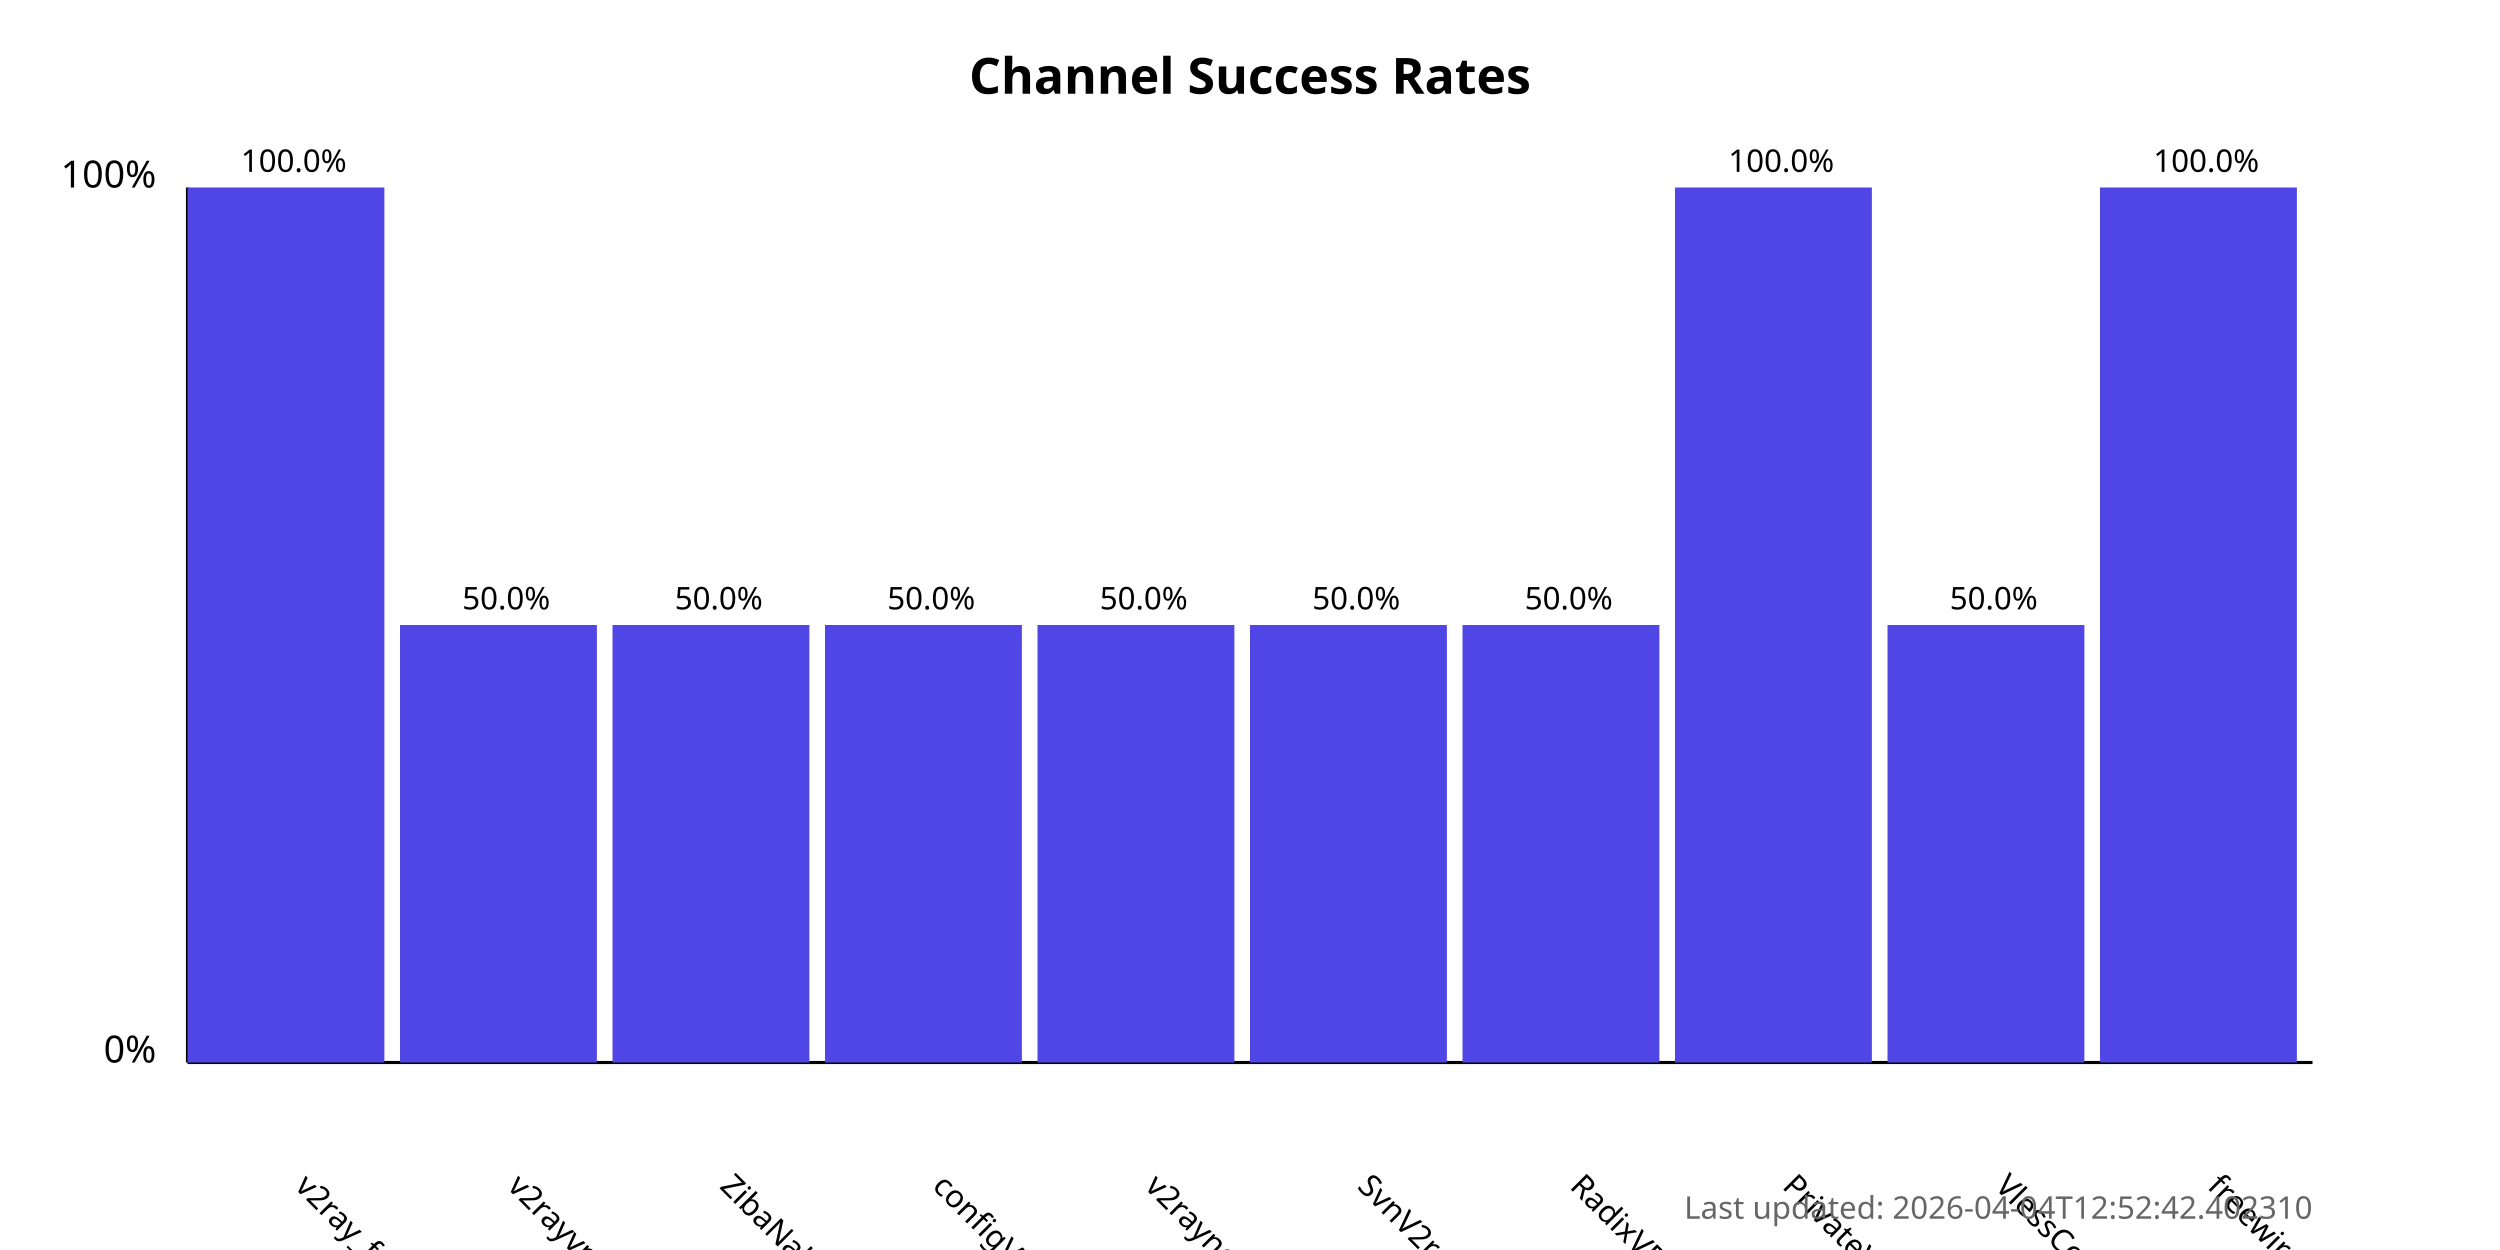
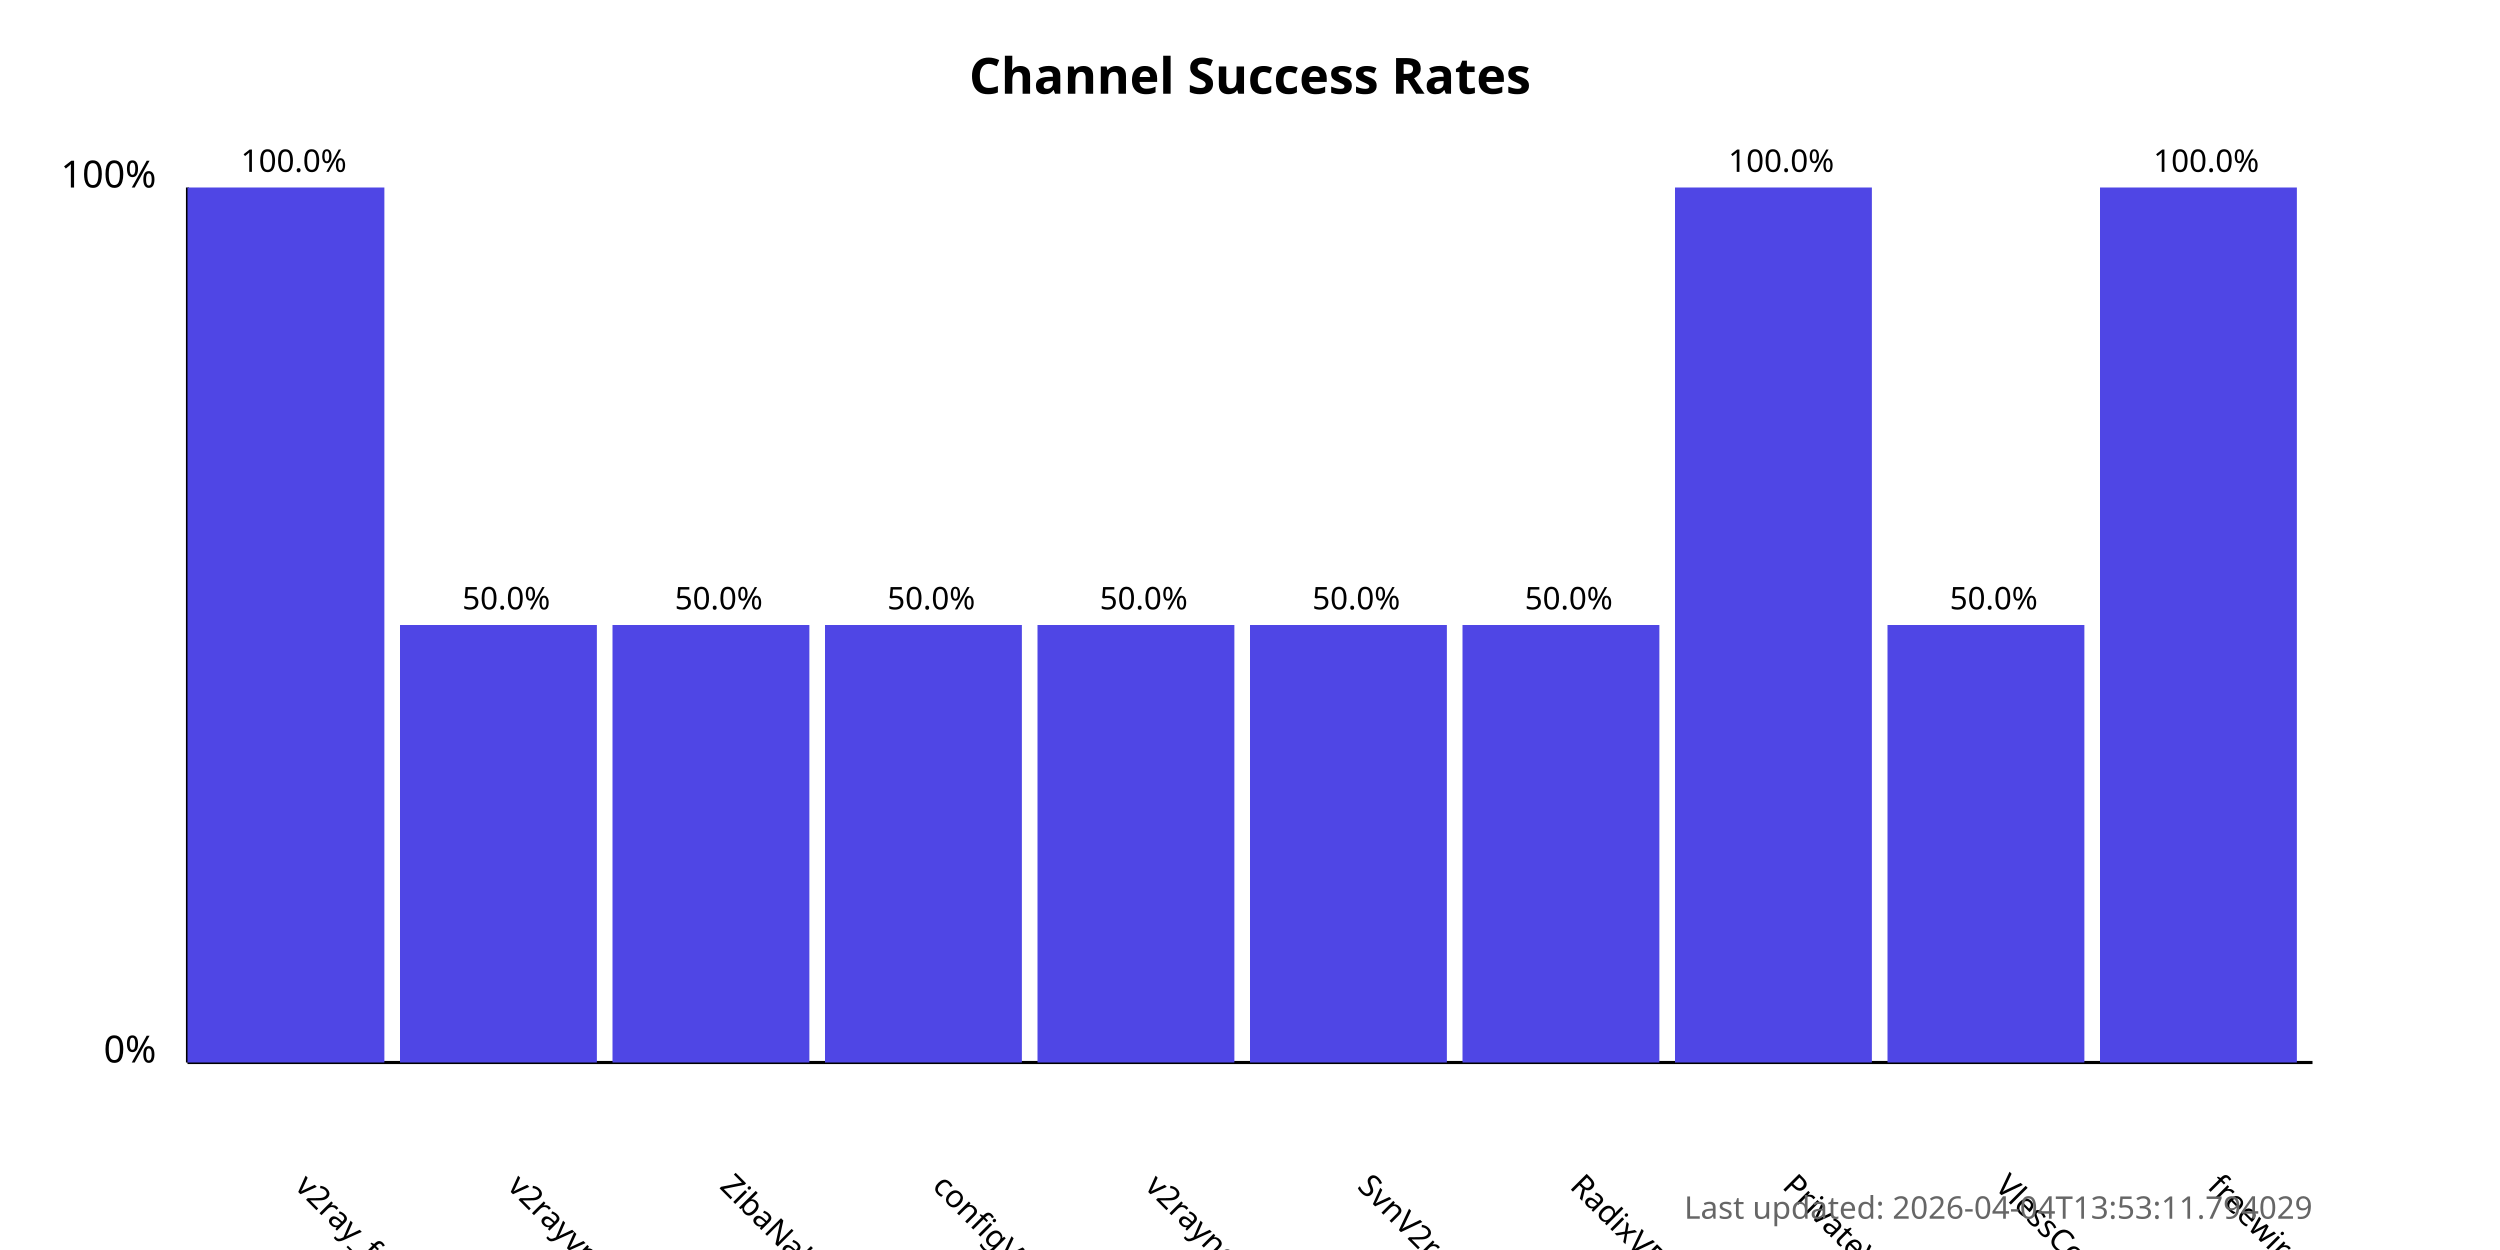
<svg xmlns="http://www.w3.org/2000/svg" width="800" height="400">
  <style>
            .chart-title { font: bold 16px sans-serif; }
            .axis-label { font: 12px sans-serif; }
            .tick-label { font: 10px sans-serif; }
            .bar { fill: #4f46e5; }
            .bar:hover { fill: #6366f1; }
            .timestamp { font: 10px sans-serif; fill: #666; }
        </style>
  <text x="400.0" y="30" text-anchor="middle" class="chart-title">
            Channel Success Rates
        </text>
  <line x1="60" y1="340" x2="60" y2="60" stroke="black" stroke-width="1" />
  <line x1="60" y1="340" x2="740" y2="340" stroke="black" stroke-width="1" />
  <text x="50" y="340" text-anchor="end" class="axis-label">0%</text>
  <text x="50" y="60" text-anchor="end" class="axis-label">100%</text>
  <g>
    <rect x="60" y="60.0" width="63.0" height="280.0" class="bar" />
    <text x="94.0" y="380" transform="rotate(45, 94.0, 380)" text-anchor="start" class="tick-label">
                v2ray_free_conf
            </text>
    <text x="94.0" y="55.0" text-anchor="middle" class="tick-label">
                100.0%
            </text>
  </g>
  <g>
    <rect x="128.0" y="200.0" width="63.0" height="140.0" class="bar" />
    <text x="162.0" y="380" transform="rotate(45, 162.0, 380)" text-anchor="start" class="tick-label">
                v2rayvpno
            </text>
    <text x="162.0" y="195.0" text-anchor="middle" class="tick-label">
                50.0%
            </text>
  </g>
  <g>
    <rect x="196.0" y="200.0" width="63.0" height="140.0" class="bar" />
    <text x="230.0" y="380" transform="rotate(45, 230.0, 380)" text-anchor="start" class="tick-label">
                ZibaNabz
            </text>
    <text x="230.0" y="195.0" text-anchor="middle" class="tick-label">
                50.0%
            </text>
  </g>
  <g>
    <rect x="264.0" y="200.0" width="63.0" height="140.0" class="bar" />
    <text x="298.0" y="380" transform="rotate(45, 298.0, 380)" text-anchor="start" class="tick-label">
                configV2rayForFree
            </text>
    <text x="298.0" y="195.0" text-anchor="middle" class="tick-label">
                50.0%
            </text>
  </g>
  <g>
    <rect x="332.0" y="200.0" width="63.0" height="140.0" class="bar" />
    <text x="366.0" y="380" transform="rotate(45, 366.0, 380)" text-anchor="start" class="tick-label">
                v2rayngvpn
            </text>
    <text x="366.0" y="195.0" text-anchor="middle" class="tick-label">
                50.0%
            </text>
  </g>
  <g>
    <rect x="400.0" y="200.0" width="63.0" height="140.0" class="bar" />
    <text x="434.0" y="380" transform="rotate(45, 434.0, 380)" text-anchor="start" class="tick-label">
                SvnV2ray
            </text>
    <text x="434.0" y="195.0" text-anchor="middle" class="tick-label">
                50.0%
            </text>
  </g>
  <g>
    <rect x="468.0" y="200.0" width="63.0" height="140.0" class="bar" />
    <text x="502.0" y="380" transform="rotate(45, 502.0, 380)" text-anchor="start" class="tick-label">
                RadixVPN
            </text>
    <text x="502.0" y="195.0" text-anchor="middle" class="tick-label">
                50.0%
            </text>
  </g>
  <g>
    <rect x="536.0" y="60.0" width="63.0" height="280.0" class="bar" />
    <text x="570.0" y="380" transform="rotate(45, 570.0, 380)" text-anchor="start" class="tick-label">
                PrivateVPNs
            </text>
    <text x="570.0" y="55.0" text-anchor="middle" class="tick-label">
                100.0%
            </text>
  </g>
  <g>
    <rect x="604.0" y="200.0" width="63.0" height="140.0" class="bar" />
    <text x="638.0" y="380" transform="rotate(45, 638.0, 380)" text-anchor="start" class="tick-label">
                VlessConfig
            </text>
    <text x="638.0" y="195.0" text-anchor="middle" class="tick-label">
                50.0%
            </text>
  </g>
  <g>
    <rect x="672.0" y="60.0" width="63.0" height="280.0" class="bar" />
    <text x="706.0" y="380" transform="rotate(45, 706.0, 380)" text-anchor="start" class="tick-label">
                freewireguard
            </text>
    <text x="706.0" y="55.0" text-anchor="middle" class="tick-label">
                100.0%
            </text>
  </g>
  <text x="740" y="390" text-anchor="end" class="timestamp">
-             Last updated: 2026-04-04T12:52:42.402310
+             Last updated: 2026-04-04T13:53:11.794029
        </text>
</svg>
